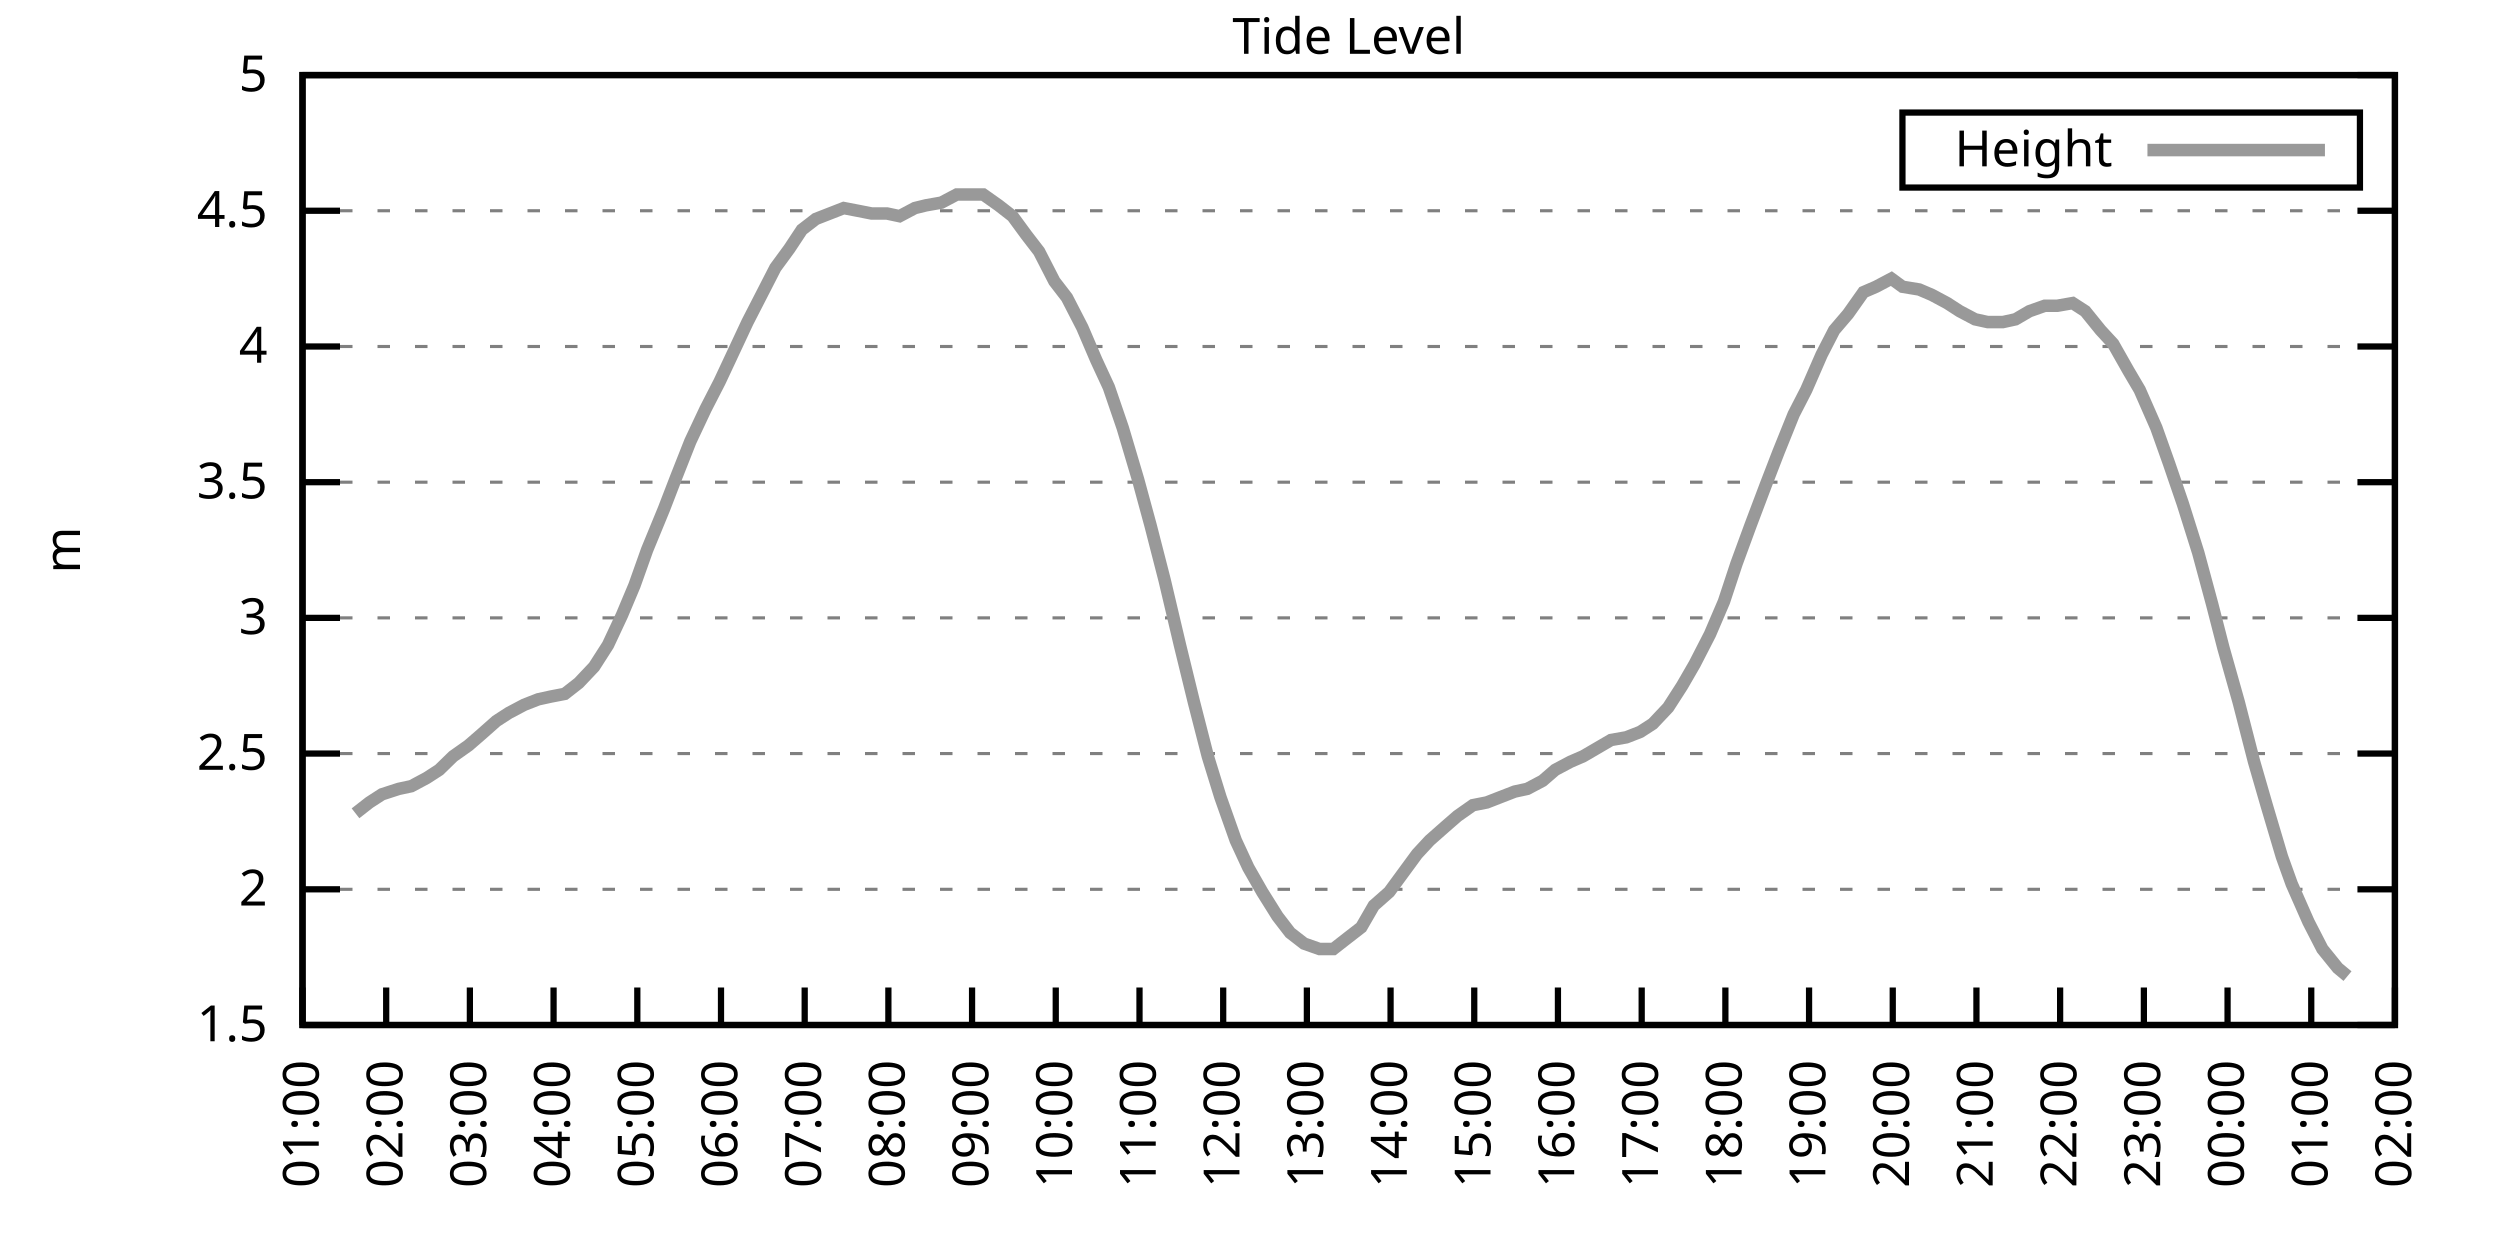
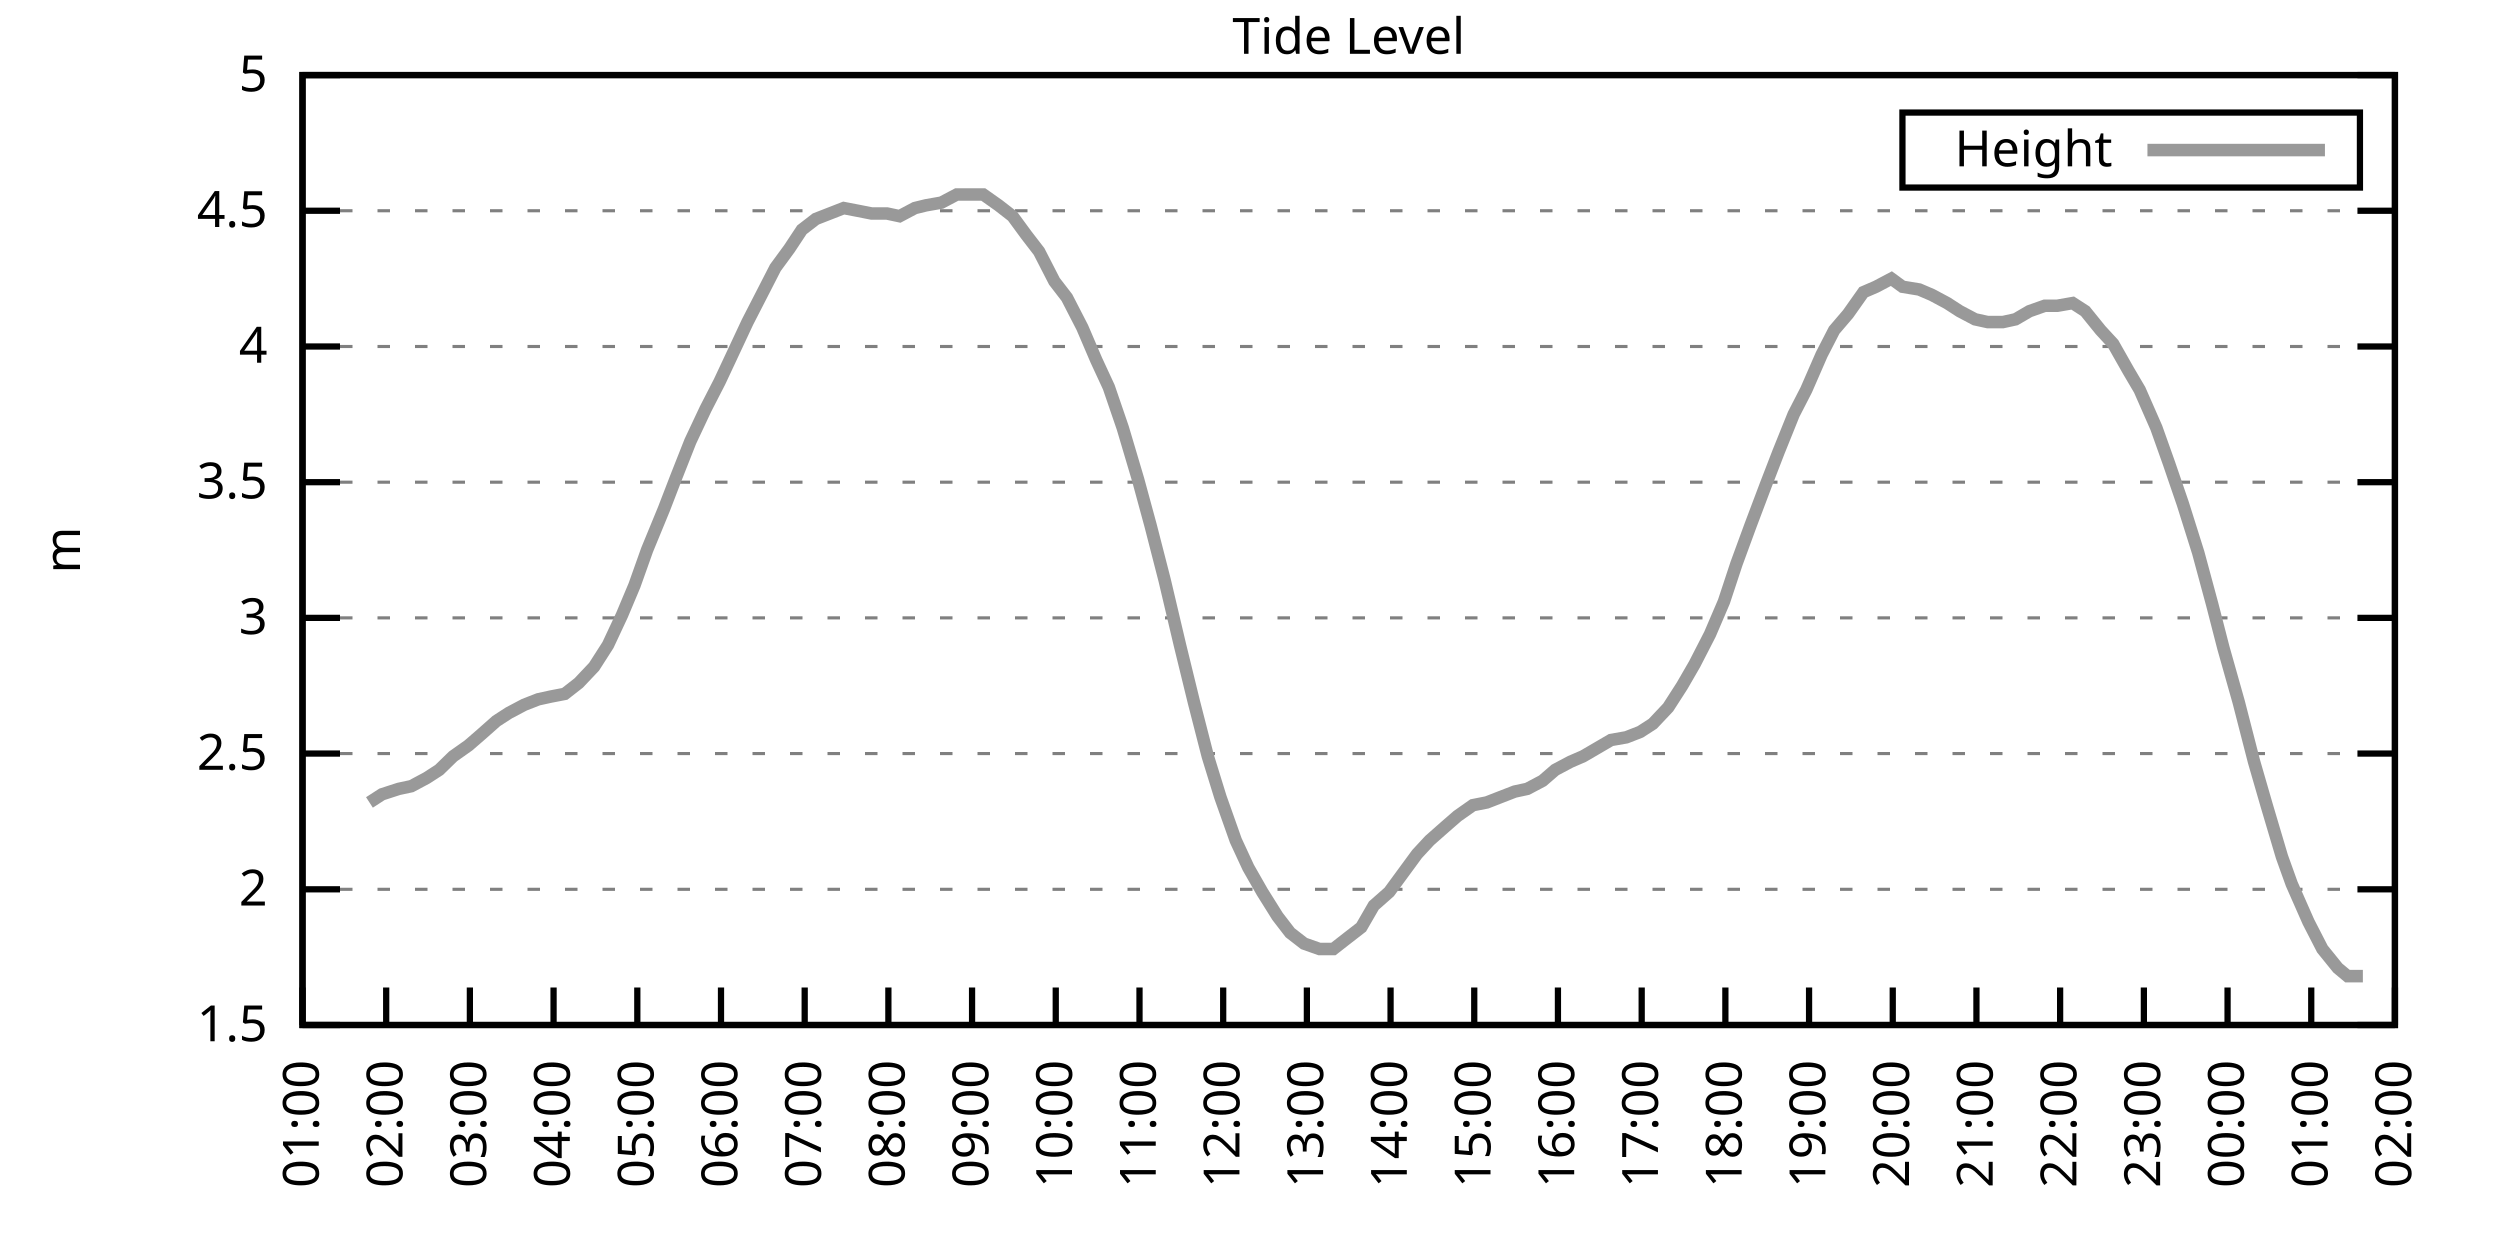
<svg xmlns="http://www.w3.org/2000/svg" xmlns:xlink="http://www.w3.org/1999/xlink" width="400" height="200" viewBox="0 0 400 200">
  <g id="gnuplot_canvas">
    <rect x="0" y="0" width="400" height="200" fill="none" />
    <defs>
      <circle id="gpDot" r="0.5" stroke-width="0.5" stroke="currentColor" />
      <path id="gpPt0" stroke-width="0.333" stroke="currentColor" d="M-1,0 h2 M0,-1 v2" />
      <path id="gpPt1" stroke-width="0.333" stroke="currentColor" d="M-1,-1 L1,1 M1,-1 L-1,1" />
      <path id="gpPt2" stroke-width="0.333" stroke="currentColor" d="M-1,0 L1,0 M0,-1 L0,1 M-1,-1 L1,1 M-1,1 L1,-1" />
      <rect id="gpPt3" stroke-width="0.333" stroke="currentColor" x="-1" y="-1" width="2" height="2" />
      <rect id="gpPt4" stroke-width="0.333" stroke="currentColor" fill="currentColor" x="-1" y="-1" width="2" height="2" />
      <circle id="gpPt5" stroke-width="0.333" stroke="currentColor" cx="0" cy="0" r="1" />
      <use xlink:href="#gpPt5" id="gpPt6" fill="currentColor" stroke="none" />
      <path id="gpPt7" stroke-width="0.333" stroke="currentColor" d="M0,-1.33 L-1.33,0.67 L1.33,0.67 z" />
      <use xlink:href="#gpPt7" id="gpPt8" fill="currentColor" stroke="none" />
      <use xlink:href="#gpPt7" id="gpPt9" stroke="currentColor" transform="rotate(180)" />
      <use xlink:href="#gpPt9" id="gpPt10" fill="currentColor" stroke="none" />
      <use xlink:href="#gpPt3" id="gpPt11" stroke="currentColor" transform="rotate(45)" />
      <use xlink:href="#gpPt11" id="gpPt12" fill="currentColor" stroke="none" />
      <path id="gpPt13" stroke-width="0.333" stroke="currentColor" d="M0,1.330 L1.265,0.411 L0.782,-1.067 L-0.782,-1.076 L-1.265,0.411 z" />
      <use xlink:href="#gpPt13" id="gpPt14" fill="currentColor" stroke="none" />
      <filter id="textbox" filterUnits="objectBoundingBox" x="0" y="0" height="1" width="1">
        <feFlood flood-color="white" flood-opacity="1" result="bgnd" />
        <feComposite in="SourceGraphic" in2="bgnd" operator="atop" />
      </filter>
      <filter id="greybox" filterUnits="objectBoundingBox" x="0" y="0" height="1" width="1">
        <feFlood flood-color="lightgrey" flood-opacity="1" result="grey" />
        <feComposite in="SourceGraphic" in2="grey" operator="atop" />
      </filter>
    </defs>
    <g fill="none" color="white" stroke="currentColor" stroke-width="1.00" stroke-linecap="butt" stroke-linejoin="miter">
</g>
    <g fill="none" color="black" stroke="currentColor" stroke-width="1.00" stroke-linecap="butt" stroke-linejoin="miter">
      <g stroke="none" shape-rendering="crispEdges">
        <polygon fill="rgb(255, 255, 255)" points="48.40,164.00 383.18,164.00 383.18,12.02 48.40,12.02 " />
      </g>
    </g>
    <g fill="none" color="black" stroke="currentColor" stroke-width="1.00" stroke-linecap="butt" stroke-linejoin="miter">
</g>
    <g fill="none" color="black" stroke="black" stroke-width="0.50" stroke-linecap="butt" stroke-linejoin="miter">
</g>
    <g fill="none" color="gray" stroke="currentColor" stroke-width="0.50" stroke-linecap="butt" stroke-linejoin="miter">
      <path stroke="gray" stroke-dasharray="2,4" class="gridline" d="M48.40,164.00 L383.19,164.00  " />
    </g>
    <g fill="none" color="gray" stroke="gray" stroke-width="1.00" stroke-linecap="butt" stroke-linejoin="miter">
</g>
    <g fill="none" color="black" stroke="currentColor" stroke-width="1.00" stroke-linecap="butt" stroke-linejoin="miter">
      <path stroke="black" d="M48.40,164.00 L54.40,164.00 M383.19,164.00 L377.19,164.00  " />
      <g transform="translate(42.80,166.60)" stroke="none" fill="black" font-family="Sans" font-size="8.00" text-anchor="end">
        <text>
          <tspan font-family="Sans"> 1.5</tspan>
        </text>
      </g>
    </g>
    <g fill="none" color="black" stroke="currentColor" stroke-width="1.00" stroke-linecap="butt" stroke-linejoin="miter">
</g>
    <g fill="none" color="black" stroke="black" stroke-width="0.50" stroke-linecap="butt" stroke-linejoin="miter">
</g>
    <g fill="none" color="gray" stroke="currentColor" stroke-width="0.50" stroke-linecap="butt" stroke-linejoin="miter">
      <path stroke="gray" stroke-dasharray="2,4" class="gridline" d="M48.40,142.29 L383.19,142.29  " />
    </g>
    <g fill="none" color="gray" stroke="gray" stroke-width="1.00" stroke-linecap="butt" stroke-linejoin="miter">
</g>
    <g fill="none" color="black" stroke="currentColor" stroke-width="1.00" stroke-linecap="butt" stroke-linejoin="miter">
      <path stroke="black" d="M48.40,142.29 L54.40,142.29 M383.19,142.29 L377.19,142.29  " />
      <g transform="translate(42.80,144.89)" stroke="none" fill="black" font-family="Sans" font-size="8.00" text-anchor="end">
        <text>
          <tspan font-family="Sans"> 2</tspan>
        </text>
      </g>
    </g>
    <g fill="none" color="black" stroke="currentColor" stroke-width="1.00" stroke-linecap="butt" stroke-linejoin="miter">
</g>
    <g fill="none" color="black" stroke="black" stroke-width="0.50" stroke-linecap="butt" stroke-linejoin="miter">
</g>
    <g fill="none" color="gray" stroke="currentColor" stroke-width="0.50" stroke-linecap="butt" stroke-linejoin="miter">
      <path stroke="gray" stroke-dasharray="2,4" class="gridline" d="M48.40,120.57 L383.19,120.57  " />
    </g>
    <g fill="none" color="gray" stroke="gray" stroke-width="1.00" stroke-linecap="butt" stroke-linejoin="miter">
</g>
    <g fill="none" color="black" stroke="currentColor" stroke-width="1.00" stroke-linecap="butt" stroke-linejoin="miter">
      <path stroke="black" d="M48.40,120.57 L54.40,120.57 M383.19,120.57 L377.19,120.57  " />
      <g transform="translate(42.80,123.17)" stroke="none" fill="black" font-family="Sans" font-size="8.00" text-anchor="end">
        <text>
          <tspan font-family="Sans"> 2.5</tspan>
        </text>
      </g>
    </g>
    <g fill="none" color="black" stroke="currentColor" stroke-width="1.00" stroke-linecap="butt" stroke-linejoin="miter">
</g>
    <g fill="none" color="black" stroke="black" stroke-width="0.50" stroke-linecap="butt" stroke-linejoin="miter">
</g>
    <g fill="none" color="gray" stroke="currentColor" stroke-width="0.50" stroke-linecap="butt" stroke-linejoin="miter">
      <path stroke="gray" stroke-dasharray="2,4" class="gridline" d="M48.40,98.86 L383.19,98.86  " />
    </g>
    <g fill="none" color="gray" stroke="gray" stroke-width="1.00" stroke-linecap="butt" stroke-linejoin="miter">
</g>
    <g fill="none" color="black" stroke="currentColor" stroke-width="1.00" stroke-linecap="butt" stroke-linejoin="miter">
      <path stroke="black" d="M48.40,98.86 L54.40,98.86 M383.19,98.86 L377.19,98.86  " />
      <g transform="translate(42.80,101.46)" stroke="none" fill="black" font-family="Sans" font-size="8.00" text-anchor="end">
        <text>
          <tspan font-family="Sans"> 3</tspan>
        </text>
      </g>
    </g>
    <g fill="none" color="black" stroke="currentColor" stroke-width="1.00" stroke-linecap="butt" stroke-linejoin="miter">
</g>
    <g fill="none" color="black" stroke="black" stroke-width="0.50" stroke-linecap="butt" stroke-linejoin="miter">
</g>
    <g fill="none" color="gray" stroke="currentColor" stroke-width="0.50" stroke-linecap="butt" stroke-linejoin="miter">
      <path stroke="gray" stroke-dasharray="2,4" class="gridline" d="M48.40,77.15 L383.19,77.15  " />
    </g>
    <g fill="none" color="gray" stroke="gray" stroke-width="1.00" stroke-linecap="butt" stroke-linejoin="miter">
</g>
    <g fill="none" color="black" stroke="currentColor" stroke-width="1.00" stroke-linecap="butt" stroke-linejoin="miter">
      <path stroke="black" d="M48.40,77.15 L54.40,77.15 M383.19,77.15 L377.19,77.15  " />
      <g transform="translate(42.80,79.75)" stroke="none" fill="black" font-family="Sans" font-size="8.00" text-anchor="end">
        <text>
          <tspan font-family="Sans"> 3.5</tspan>
        </text>
      </g>
    </g>
    <g fill="none" color="black" stroke="currentColor" stroke-width="1.00" stroke-linecap="butt" stroke-linejoin="miter">
</g>
    <g fill="none" color="black" stroke="black" stroke-width="0.50" stroke-linecap="butt" stroke-linejoin="miter">
</g>
    <g fill="none" color="gray" stroke="currentColor" stroke-width="0.50" stroke-linecap="butt" stroke-linejoin="miter">
      <path stroke="gray" stroke-dasharray="2,4" class="gridline" d="M48.40,55.44 L383.19,55.44  " />
    </g>
    <g fill="none" color="gray" stroke="gray" stroke-width="1.00" stroke-linecap="butt" stroke-linejoin="miter">
</g>
    <g fill="none" color="black" stroke="currentColor" stroke-width="1.00" stroke-linecap="butt" stroke-linejoin="miter">
      <path stroke="black" d="M48.40,55.44 L54.40,55.44 M383.19,55.44 L377.19,55.44  " />
      <g transform="translate(42.80,58.04)" stroke="none" fill="black" font-family="Sans" font-size="8.00" text-anchor="end">
        <text>
          <tspan font-family="Sans"> 4</tspan>
        </text>
      </g>
    </g>
    <g fill="none" color="black" stroke="currentColor" stroke-width="1.00" stroke-linecap="butt" stroke-linejoin="miter">
</g>
    <g fill="none" color="black" stroke="black" stroke-width="0.50" stroke-linecap="butt" stroke-linejoin="miter">
</g>
    <g fill="none" color="gray" stroke="currentColor" stroke-width="0.50" stroke-linecap="butt" stroke-linejoin="miter">
      <path stroke="gray" stroke-dasharray="2,4" class="gridline" d="M48.40,33.72 L383.19,33.72  " />
    </g>
    <g fill="none" color="gray" stroke="gray" stroke-width="1.00" stroke-linecap="butt" stroke-linejoin="miter">
</g>
    <g fill="none" color="black" stroke="currentColor" stroke-width="1.00" stroke-linecap="butt" stroke-linejoin="miter">
      <path stroke="black" d="M48.40,33.72 L54.40,33.72 M383.19,33.72 L377.19,33.72  " />
      <g transform="translate(42.80,36.32)" stroke="none" fill="black" font-family="Sans" font-size="8.00" text-anchor="end">
        <text>
          <tspan font-family="Sans"> 4.5</tspan>
        </text>
      </g>
    </g>
    <g fill="none" color="black" stroke="currentColor" stroke-width="1.00" stroke-linecap="butt" stroke-linejoin="miter">
</g>
    <g fill="none" color="black" stroke="black" stroke-width="0.50" stroke-linecap="butt" stroke-linejoin="miter">
</g>
    <g fill="none" color="gray" stroke="currentColor" stroke-width="0.50" stroke-linecap="butt" stroke-linejoin="miter">
      <path stroke="gray" stroke-dasharray="2,4" class="gridline" d="M48.40,12.01 L383.19,12.01  " />
    </g>
    <g fill="none" color="gray" stroke="gray" stroke-width="1.00" stroke-linecap="butt" stroke-linejoin="miter">
</g>
    <g fill="none" color="black" stroke="currentColor" stroke-width="1.00" stroke-linecap="butt" stroke-linejoin="miter">
      <path stroke="black" d="M48.40,12.01 L54.40,12.01 M383.19,12.01 L377.19,12.01  " />
      <g transform="translate(42.80,14.61)" stroke="none" fill="black" font-family="Sans" font-size="8.00" text-anchor="end">
        <text>
          <tspan font-family="Sans"> 5</tspan>
        </text>
      </g>
    </g>
    <g fill="none" color="black" stroke="currentColor" stroke-width="1.00" stroke-linecap="butt" stroke-linejoin="miter">
      <path stroke="black" d="M48.40,164.00 L48.40,158.00  " />
      <g transform="translate(51.00,169.60) rotate(270.00)" stroke="none" fill="black" font-family="Sans" font-size="8.00" text-anchor="end">
        <text>
          <tspan font-family="Sans">01:00</tspan>
        </text>
      </g>
    </g>
    <g fill="none" color="black" stroke="currentColor" stroke-width="1.00" stroke-linecap="butt" stroke-linejoin="miter">
      <path stroke="black" d="M61.79,164.00 L61.79,158.00  " />
      <g transform="translate(64.39,169.60) rotate(270.00)" stroke="none" fill="black" font-family="Sans" font-size="8.00" text-anchor="end">
        <text>
          <tspan font-family="Sans">02:00</tspan>
        </text>
      </g>
    </g>
    <g fill="none" color="black" stroke="currentColor" stroke-width="1.00" stroke-linecap="butt" stroke-linejoin="miter">
      <path stroke="black" d="M75.18,164.00 L75.18,158.00  " />
      <g transform="translate(77.78,169.60) rotate(270.00)" stroke="none" fill="black" font-family="Sans" font-size="8.00" text-anchor="end">
        <text>
          <tspan font-family="Sans">03:00</tspan>
        </text>
      </g>
    </g>
    <g fill="none" color="black" stroke="currentColor" stroke-width="1.00" stroke-linecap="butt" stroke-linejoin="miter">
      <path stroke="black" d="M88.57,164.00 L88.57,158.00  " />
      <g transform="translate(91.17,169.60) rotate(270.00)" stroke="none" fill="black" font-family="Sans" font-size="8.00" text-anchor="end">
        <text>
          <tspan font-family="Sans">04:00</tspan>
        </text>
      </g>
    </g>
    <g fill="none" color="black" stroke="currentColor" stroke-width="1.00" stroke-linecap="butt" stroke-linejoin="miter">
      <path stroke="black" d="M101.97,164.00 L101.97,158.00  " />
      <g transform="translate(104.57,169.60) rotate(270.00)" stroke="none" fill="black" font-family="Sans" font-size="8.00" text-anchor="end">
        <text>
          <tspan font-family="Sans">05:00</tspan>
        </text>
      </g>
    </g>
    <g fill="none" color="black" stroke="currentColor" stroke-width="1.00" stroke-linecap="butt" stroke-linejoin="miter">
      <path stroke="black" d="M115.36,164.00 L115.36,158.00  " />
      <g transform="translate(117.96,169.60) rotate(270.00)" stroke="none" fill="black" font-family="Sans" font-size="8.00" text-anchor="end">
        <text>
          <tspan font-family="Sans">06:00</tspan>
        </text>
      </g>
    </g>
    <g fill="none" color="black" stroke="currentColor" stroke-width="1.00" stroke-linecap="butt" stroke-linejoin="miter">
      <path stroke="black" d="M128.75,164.00 L128.75,158.00  " />
      <g transform="translate(131.35,169.60) rotate(270.00)" stroke="none" fill="black" font-family="Sans" font-size="8.00" text-anchor="end">
        <text>
          <tspan font-family="Sans">07:00</tspan>
        </text>
      </g>
    </g>
    <g fill="none" color="black" stroke="currentColor" stroke-width="1.00" stroke-linecap="butt" stroke-linejoin="miter">
      <path stroke="black" d="M142.14,164.00 L142.14,158.00  " />
      <g transform="translate(144.74,169.60) rotate(270.00)" stroke="none" fill="black" font-family="Sans" font-size="8.00" text-anchor="end">
        <text>
          <tspan font-family="Sans">08:00</tspan>
        </text>
      </g>
    </g>
    <g fill="none" color="black" stroke="currentColor" stroke-width="1.00" stroke-linecap="butt" stroke-linejoin="miter">
      <path stroke="black" d="M155.53,164.00 L155.53,158.00  " />
      <g transform="translate(158.13,169.60) rotate(270.00)" stroke="none" fill="black" font-family="Sans" font-size="8.00" text-anchor="end">
        <text>
          <tspan font-family="Sans">09:00</tspan>
        </text>
      </g>
    </g>
    <g fill="none" color="black" stroke="currentColor" stroke-width="1.00" stroke-linecap="butt" stroke-linejoin="miter">
      <path stroke="black" d="M168.92,164.00 L168.92,158.00  " />
      <g transform="translate(171.52,169.60) rotate(270.00)" stroke="none" fill="black" font-family="Sans" font-size="8.00" text-anchor="end">
        <text>
          <tspan font-family="Sans">10:00</tspan>
        </text>
      </g>
    </g>
    <g fill="none" color="black" stroke="currentColor" stroke-width="1.00" stroke-linecap="butt" stroke-linejoin="miter">
      <path stroke="black" d="M182.32,164.00 L182.32,158.00  " />
      <g transform="translate(184.92,169.60) rotate(270.00)" stroke="none" fill="black" font-family="Sans" font-size="8.00" text-anchor="end">
        <text>
          <tspan font-family="Sans">11:00</tspan>
        </text>
      </g>
    </g>
    <g fill="none" color="black" stroke="currentColor" stroke-width="1.00" stroke-linecap="butt" stroke-linejoin="miter">
      <path stroke="black" d="M195.71,164.00 L195.71,158.00  " />
      <g transform="translate(198.31,169.60) rotate(270.00)" stroke="none" fill="black" font-family="Sans" font-size="8.00" text-anchor="end">
        <text>
          <tspan font-family="Sans">12:00</tspan>
        </text>
      </g>
    </g>
    <g fill="none" color="black" stroke="currentColor" stroke-width="1.00" stroke-linecap="butt" stroke-linejoin="miter">
      <path stroke="black" d="M209.10,164.00 L209.10,158.00  " />
      <g transform="translate(211.70,169.60) rotate(270.00)" stroke="none" fill="black" font-family="Sans" font-size="8.00" text-anchor="end">
        <text>
          <tspan font-family="Sans">13:00</tspan>
        </text>
      </g>
    </g>
    <g fill="none" color="black" stroke="currentColor" stroke-width="1.00" stroke-linecap="butt" stroke-linejoin="miter">
      <path stroke="black" d="M222.49,164.00 L222.49,158.00  " />
      <g transform="translate(225.09,169.60) rotate(270.00)" stroke="none" fill="black" font-family="Sans" font-size="8.00" text-anchor="end">
        <text>
          <tspan font-family="Sans">14:00</tspan>
        </text>
      </g>
    </g>
    <g fill="none" color="black" stroke="currentColor" stroke-width="1.00" stroke-linecap="butt" stroke-linejoin="miter">
      <path stroke="black" d="M235.88,164.00 L235.88,158.00  " />
      <g transform="translate(238.48,169.60) rotate(270.00)" stroke="none" fill="black" font-family="Sans" font-size="8.00" text-anchor="end">
        <text>
          <tspan font-family="Sans">15:00</tspan>
        </text>
      </g>
    </g>
    <g fill="none" color="black" stroke="currentColor" stroke-width="1.00" stroke-linecap="butt" stroke-linejoin="miter">
      <path stroke="black" d="M249.27,164.00 L249.27,158.00  " />
      <g transform="translate(251.87,169.60) rotate(270.00)" stroke="none" fill="black" font-family="Sans" font-size="8.00" text-anchor="end">
        <text>
          <tspan font-family="Sans">16:00</tspan>
        </text>
      </g>
    </g>
    <g fill="none" color="black" stroke="currentColor" stroke-width="1.00" stroke-linecap="butt" stroke-linejoin="miter">
      <path stroke="black" d="M262.67,164.00 L262.67,158.00  " />
      <g transform="translate(265.27,169.60) rotate(270.00)" stroke="none" fill="black" font-family="Sans" font-size="8.00" text-anchor="end">
        <text>
          <tspan font-family="Sans">17:00</tspan>
        </text>
      </g>
    </g>
    <g fill="none" color="black" stroke="currentColor" stroke-width="1.00" stroke-linecap="butt" stroke-linejoin="miter">
      <path stroke="black" d="M276.06,164.00 L276.06,158.00  " />
      <g transform="translate(278.66,169.60) rotate(270.00)" stroke="none" fill="black" font-family="Sans" font-size="8.00" text-anchor="end">
        <text>
          <tspan font-family="Sans">18:00</tspan>
        </text>
      </g>
    </g>
    <g fill="none" color="black" stroke="currentColor" stroke-width="1.00" stroke-linecap="butt" stroke-linejoin="miter">
      <path stroke="black" d="M289.45,164.00 L289.45,158.00  " />
      <g transform="translate(292.05,169.60) rotate(270.00)" stroke="none" fill="black" font-family="Sans" font-size="8.00" text-anchor="end">
        <text>
          <tspan font-family="Sans">19:00</tspan>
        </text>
      </g>
    </g>
    <g fill="none" color="black" stroke="currentColor" stroke-width="1.00" stroke-linecap="butt" stroke-linejoin="miter">
      <path stroke="black" d="M302.84,164.00 L302.84,158.00  " />
      <g transform="translate(305.44,169.60) rotate(270.00)" stroke="none" fill="black" font-family="Sans" font-size="8.00" text-anchor="end">
        <text>
          <tspan font-family="Sans">20:00</tspan>
        </text>
      </g>
    </g>
    <g fill="none" color="black" stroke="currentColor" stroke-width="1.00" stroke-linecap="butt" stroke-linejoin="miter">
      <path stroke="black" d="M316.23,164.00 L316.23,158.00  " />
      <g transform="translate(318.83,169.60) rotate(270.00)" stroke="none" fill="black" font-family="Sans" font-size="8.00" text-anchor="end">
        <text>
          <tspan font-family="Sans">21:00</tspan>
        </text>
      </g>
    </g>
    <g fill="none" color="black" stroke="currentColor" stroke-width="1.00" stroke-linecap="butt" stroke-linejoin="miter">
      <path stroke="black" d="M329.62,164.00 L329.62,158.00  " />
      <g transform="translate(332.22,169.60) rotate(270.00)" stroke="none" fill="black" font-family="Sans" font-size="8.00" text-anchor="end">
        <text>
          <tspan font-family="Sans">22:00</tspan>
        </text>
      </g>
    </g>
    <g fill="none" color="black" stroke="currentColor" stroke-width="1.00" stroke-linecap="butt" stroke-linejoin="miter">
      <path stroke="black" d="M343.02,164.00 L343.02,158.00  " />
      <g transform="translate(345.62,169.60) rotate(270.00)" stroke="none" fill="black" font-family="Sans" font-size="8.00" text-anchor="end">
        <text>
          <tspan font-family="Sans">23:00</tspan>
        </text>
      </g>
    </g>
    <g fill="none" color="black" stroke="currentColor" stroke-width="1.00" stroke-linecap="butt" stroke-linejoin="miter">
      <path stroke="black" d="M356.41,164.00 L356.41,158.00  " />
      <g transform="translate(359.01,169.60) rotate(270.00)" stroke="none" fill="black" font-family="Sans" font-size="8.00" text-anchor="end">
        <text>
          <tspan font-family="Sans">00:00</tspan>
        </text>
      </g>
    </g>
    <g fill="none" color="black" stroke="currentColor" stroke-width="1.00" stroke-linecap="butt" stroke-linejoin="miter">
      <path stroke="black" d="M369.80,164.00 L369.80,158.00  " />
      <g transform="translate(372.40,169.60) rotate(270.00)" stroke="none" fill="black" font-family="Sans" font-size="8.00" text-anchor="end">
        <text>
          <tspan font-family="Sans">01:00</tspan>
        </text>
      </g>
    </g>
    <g fill="none" color="black" stroke="currentColor" stroke-width="1.00" stroke-linecap="butt" stroke-linejoin="miter">
      <path stroke="black" d="M383.19,164.00 L383.19,158.00  " />
      <g transform="translate(385.79,169.60) rotate(270.00)" stroke="none" fill="black" font-family="Sans" font-size="8.00" text-anchor="end">
        <text>
          <tspan font-family="Sans">02:00</tspan>
        </text>
      </g>
    </g>
    <g fill="none" color="black" stroke="currentColor" stroke-width="1.00" stroke-linecap="butt" stroke-linejoin="miter">
</g>
    <g fill="none" color="black" stroke="currentColor" stroke-width="1.00" stroke-linecap="butt" stroke-linejoin="miter">
      <path stroke="black" d="M48.40,12.01 L48.40,164.00 L383.19,164.00 L383.19,12.01 L48.40,12.01 Z  " />
    </g>
    <g fill="none" color="black" stroke="currentColor" stroke-width="1.00" stroke-linecap="butt" stroke-linejoin="miter">
</g>
    <g fill="none" color="black" stroke="currentColor" stroke-width="1.00" stroke-linecap="butt" stroke-linejoin="miter">
      <path stroke="black" d="M304.39,30.01 L304.39,18.01 L377.59,18.01 L377.59,30.01 L304.39,30.01 Z  " />
    </g>
    <g id="Tide_level_plot_1">
      <g fill="none" color="white" stroke="black" stroke-width="2.00" stroke-linecap="butt" stroke-linejoin="miter">
</g>
      <g fill="none" color="black" stroke="currentColor" stroke-width="2.00" stroke-linecap="butt" stroke-linejoin="miter">
        <g transform="translate(337.99,26.61)" stroke="none" fill="black" font-family="Sans" font-size="8.00" text-anchor="end">
          <text>
            <tspan font-family="Sans">Height</tspan>
          </text>
        </g>
      </g>
      <g fill="none" color="black" stroke="currentColor" stroke-width="2.00" stroke-linecap="butt" stroke-linejoin="miter">
-         <path stroke="rgb(153, 153, 153)" d="M343.59,24.01 L371.99,24.01 M56.88,130.13 L59.11,128.39 L61.12,127.09 L63.80,126.22 L65.81,125.79 L68.26,124.48   L70.27,123.18 L72.50,121.01 L74.96,119.27 L76.97,117.53 L79.42,115.36 L81.43,114.06 L83.89,112.76 L86.12,111.89   L88.13,111.45 L90.36,111.02 L92.59,109.28 L95.05,106.68 L97.28,103.20 L99.51,98.43 L101.52,93.65 L103.53,88.00   L106.21,81.49 L108.22,76.28 L110.45,70.63 L112.90,65.42 L115.13,61.08 L117.37,56.30 L119.60,51.53 L121.61,47.62   L124.06,42.84 L126.29,39.80 L128.30,36.76 L130.54,35.03 L132.77,34.16 L135.00,33.29 L137.23,33.72 L139.46,34.16   L141.92,34.16 L143.93,34.59 L146.38,33.29 L148.17,32.85 L150.62,32.42 L153.08,31.12 L155.09,31.12 L157.32,31.12   L159.77,32.85 L162.01,34.59 L164.24,37.63 L166.25,40.24 L168.70,45.01 L170.71,47.62 L173.17,52.40 L175.40,57.61   L177.41,61.95 L179.64,68.46 L182.09,76.71 L184.10,84.10 L186.33,92.78 L188.79,103.20 L191.02,112.32 L193.25,121.01   L195.26,127.52 L197.72,134.47 L199.73,138.81 L201.96,142.72 L204.41,146.63 L206.42,149.24 L208.65,150.97 L211.11,151.84   L213.34,151.84 L215.57,150.10 L217.80,148.37 L219.81,144.89 L222.27,142.72 L224.50,139.68 L226.73,136.64 L228.74,134.47   L231.20,132.30 L233.20,130.56 L235.66,128.83 L237.89,128.39 L240.12,127.52 L242.36,126.65 L244.36,126.22 L246.82,124.92   L248.83,123.18 L251.28,121.88 L253.29,121.01 L255.52,119.71 L257.76,118.40 L260.21,117.97 L262.44,117.10 L264.45,115.80   L266.91,113.19 L269.14,109.72 L271.15,106.24 L273.60,101.47 L275.83,96.26 L277.84,90.18 L280.07,84.10 L282.53,77.58   L284.54,72.37 L286.99,66.29 L289.00,62.38 L291.46,56.74 L293.47,52.83 L295.70,50.22 L298.15,46.75 L300.16,45.88   L302.62,44.58 L304.40,45.88 L307.08,46.32 L309.09,47.18 L311.54,48.49 L313.55,49.79 L316.01,51.09 L318.02,51.53   L320.47,51.53 L322.48,51.09 L324.71,49.79 L327.17,48.92 L329.18,48.92 L331.63,48.49 L333.64,49.79 L336.10,52.83   L338.10,55.00 L340.56,59.34 L342.35,62.38 L345.02,68.46 L347.03,74.11 L349.26,80.62 L351.72,88.44 L353.95,96.69   L355.74,103.64 L358.19,112.32 L360.65,121.88 L362.66,128.83 L365.11,137.08 L366.67,141.42 L369.35,147.50 L371.58,151.84   L374.04,154.88 L375.60,156.18  " />
+         <path stroke="rgb(153, 153, 153)" d="M343.59,24.01 L371.99,24.01 M59.11,128.39 L61.12,127.09 L63.80,126.22 L65.81,125.79 L68.26,124.48 L70.27,123.18   L72.50,121.01 L74.96,119.27 L76.97,117.53 L79.42,115.36 L81.43,114.06 L83.89,112.76 L86.12,111.89 L88.13,111.45   L90.36,111.02 L92.59,109.28 L95.05,106.68 L97.28,103.20 L99.51,98.43 L101.52,93.65 L103.53,88.00 L106.21,81.49   L108.22,76.28 L110.45,70.63 L112.90,65.42 L115.13,61.08 L117.37,56.30 L119.60,51.53 L121.61,47.62 L124.06,42.84   L126.29,39.80 L128.30,36.76 L130.54,35.03 L132.77,34.16 L135.00,33.29 L137.23,33.72 L139.46,34.16 L141.92,34.16   L143.93,34.59 L146.38,33.29 L148.17,32.85 L150.62,32.42 L153.08,31.12 L155.09,31.12 L157.32,31.12 L159.77,32.85   L162.01,34.59 L164.24,37.63 L166.25,40.24 L168.70,45.01 L170.71,47.62 L173.17,52.40 L175.40,57.61 L177.41,61.95   L179.64,68.46 L182.09,76.71 L184.10,84.10 L186.33,92.78 L188.79,103.20 L191.02,112.32 L193.25,121.01 L195.26,127.52   L197.72,134.47 L199.73,138.81 L201.96,142.72 L204.41,146.63 L206.42,149.24 L208.65,150.97 L211.11,151.84 L213.34,151.84   L215.57,150.10 L217.80,148.37 L219.81,144.89 L222.27,142.72 L224.50,139.68 L226.73,136.64 L228.74,134.47 L231.20,132.30   L233.20,130.56 L235.66,128.83 L237.89,128.39 L240.12,127.52 L242.36,126.65 L244.36,126.22 L246.82,124.92 L248.83,123.18   L251.28,121.88 L253.29,121.01 L255.52,119.71 L257.76,118.40 L260.21,117.97 L262.44,117.10 L264.45,115.80 L266.91,113.19   L269.14,109.72 L271.15,106.24 L273.60,101.47 L275.83,96.26 L277.84,90.18 L280.07,84.10 L282.53,77.58 L284.54,72.37   L286.99,66.29 L289.00,62.38 L291.46,56.74 L293.47,52.83 L295.70,50.22 L298.15,46.75 L300.16,45.88 L302.62,44.58   L304.40,45.88 L307.08,46.32 L309.09,47.18 L311.54,48.49 L313.55,49.79 L316.01,51.09 L318.02,51.53 L320.47,51.53   L322.48,51.09 L324.71,49.79 L327.17,48.92 L329.18,48.92 L331.63,48.49 L333.64,49.79 L336.10,52.83 L338.10,55.00   L340.56,59.34 L342.35,62.38 L345.02,68.46 L347.03,74.11 L349.26,80.62 L351.72,88.44 L353.95,96.69 L355.74,103.64   L358.19,112.32 L360.65,121.88 L362.66,128.83 L365.11,137.08 L366.67,141.42 L369.35,147.50 L371.58,151.84 L374.04,154.88   L375.60,156.18 L378.06,156.18  " />
      </g>
    </g>
    <g fill="none" color="black" stroke="currentColor" stroke-width="2.00" stroke-linecap="butt" stroke-linejoin="miter">
</g>
    <g fill="none" color="black" stroke="black" stroke-width="1.00" stroke-linecap="butt" stroke-linejoin="miter">
</g>
    <g fill="none" color="black" stroke="currentColor" stroke-width="1.00" stroke-linecap="butt" stroke-linejoin="miter">
      <path stroke="black" d="M48.40,12.01 L48.40,164.00 L383.19,164.00 L383.19,12.01 L48.40,12.01 Z  " />
      <g transform="translate(12.80,88.01) rotate(270.00)" stroke="none" fill="black" font-family="Sans" font-size="8.00" text-anchor="middle">
        <text>
          <tspan font-family="Sans">m</tspan>
        </text>
      </g>
    </g>
    <g fill="none" color="black" stroke="currentColor" stroke-width="1.00" stroke-linecap="butt" stroke-linejoin="miter">
</g>
    <g fill="none" color="black" stroke="currentColor" stroke-width="1.00" stroke-linecap="butt" stroke-linejoin="miter">
      <g transform="translate(215.79,8.61)" stroke="none" fill="black" font-family="Sans" font-size="8.00" text-anchor="middle">
        <text>
          <tspan font-family="Sans">Tide Level</tspan>
        </text>
      </g>
    </g>
    <g fill="none" color="black" stroke="currentColor" stroke-width="1.00" stroke-linecap="butt" stroke-linejoin="miter">
</g>
  </g>
</svg>
